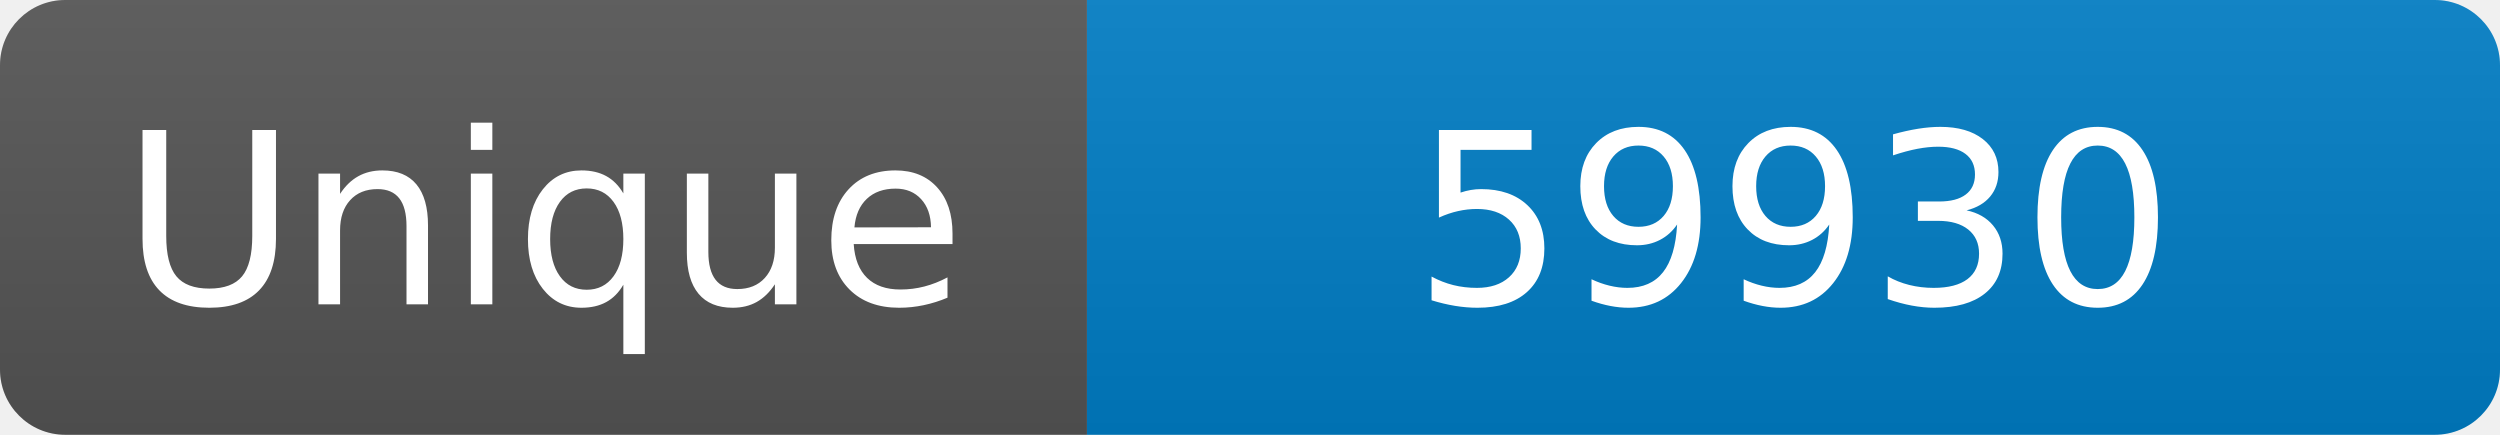
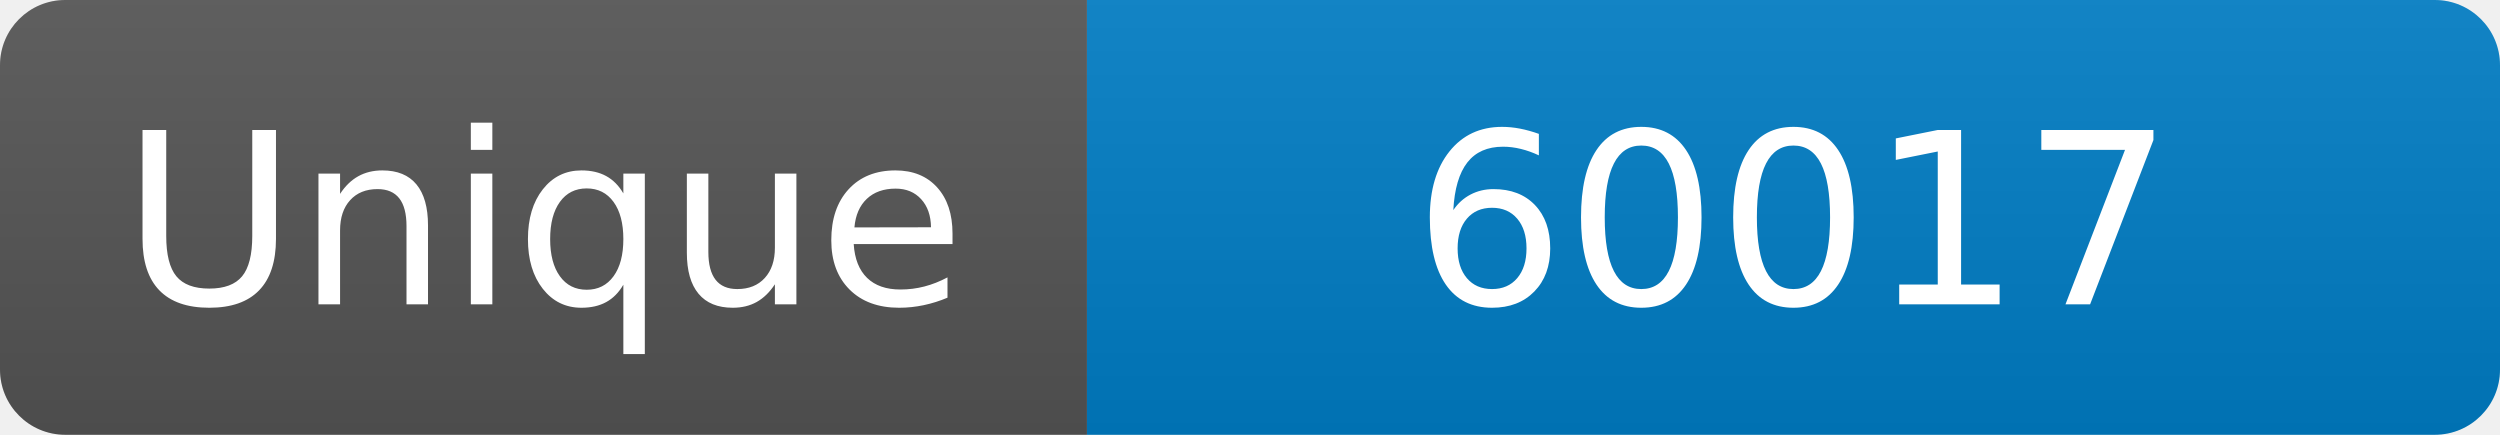
<svg xmlns="http://www.w3.org/2000/svg" width="115" height="20" role="img" aria-label="Maintained?: yes">
  <linearGradient id="s" x2="0" y2="100%">
    <stop offset="0" stop-color="#bbb" stop-opacity=".1" />
    <stop offset="1" stop-opacity=".1" />
  </linearGradient>
  <clipPath id="r">
    <rect width="115" height="20" rx="3" fill="#fff" />
  </clipPath>
  <g clip-path="url(#r)">
    <rect width="50" height="20" fill="#555" />
    <rect x="50" width="160" height="20" fill="#007ec6" />
    <rect width="115" height="20" fill="url(#s)" />
  </g>
  <g fill="#fff" text-anchor="middle" font-family="Verdana,Geneva,DejaVu Sans,sans-serif" font-size="110">
    <text x="250" y="140" transform="scale(.1)" fill="#fff">Unique</text>
-     <text x="825" y="140" transform="scale(.1)" fill="#fff">59930</text>
+     <text x="825" y="140" transform="scale(.1)" fill="#fff">60017</text>
  </g>
</svg>
